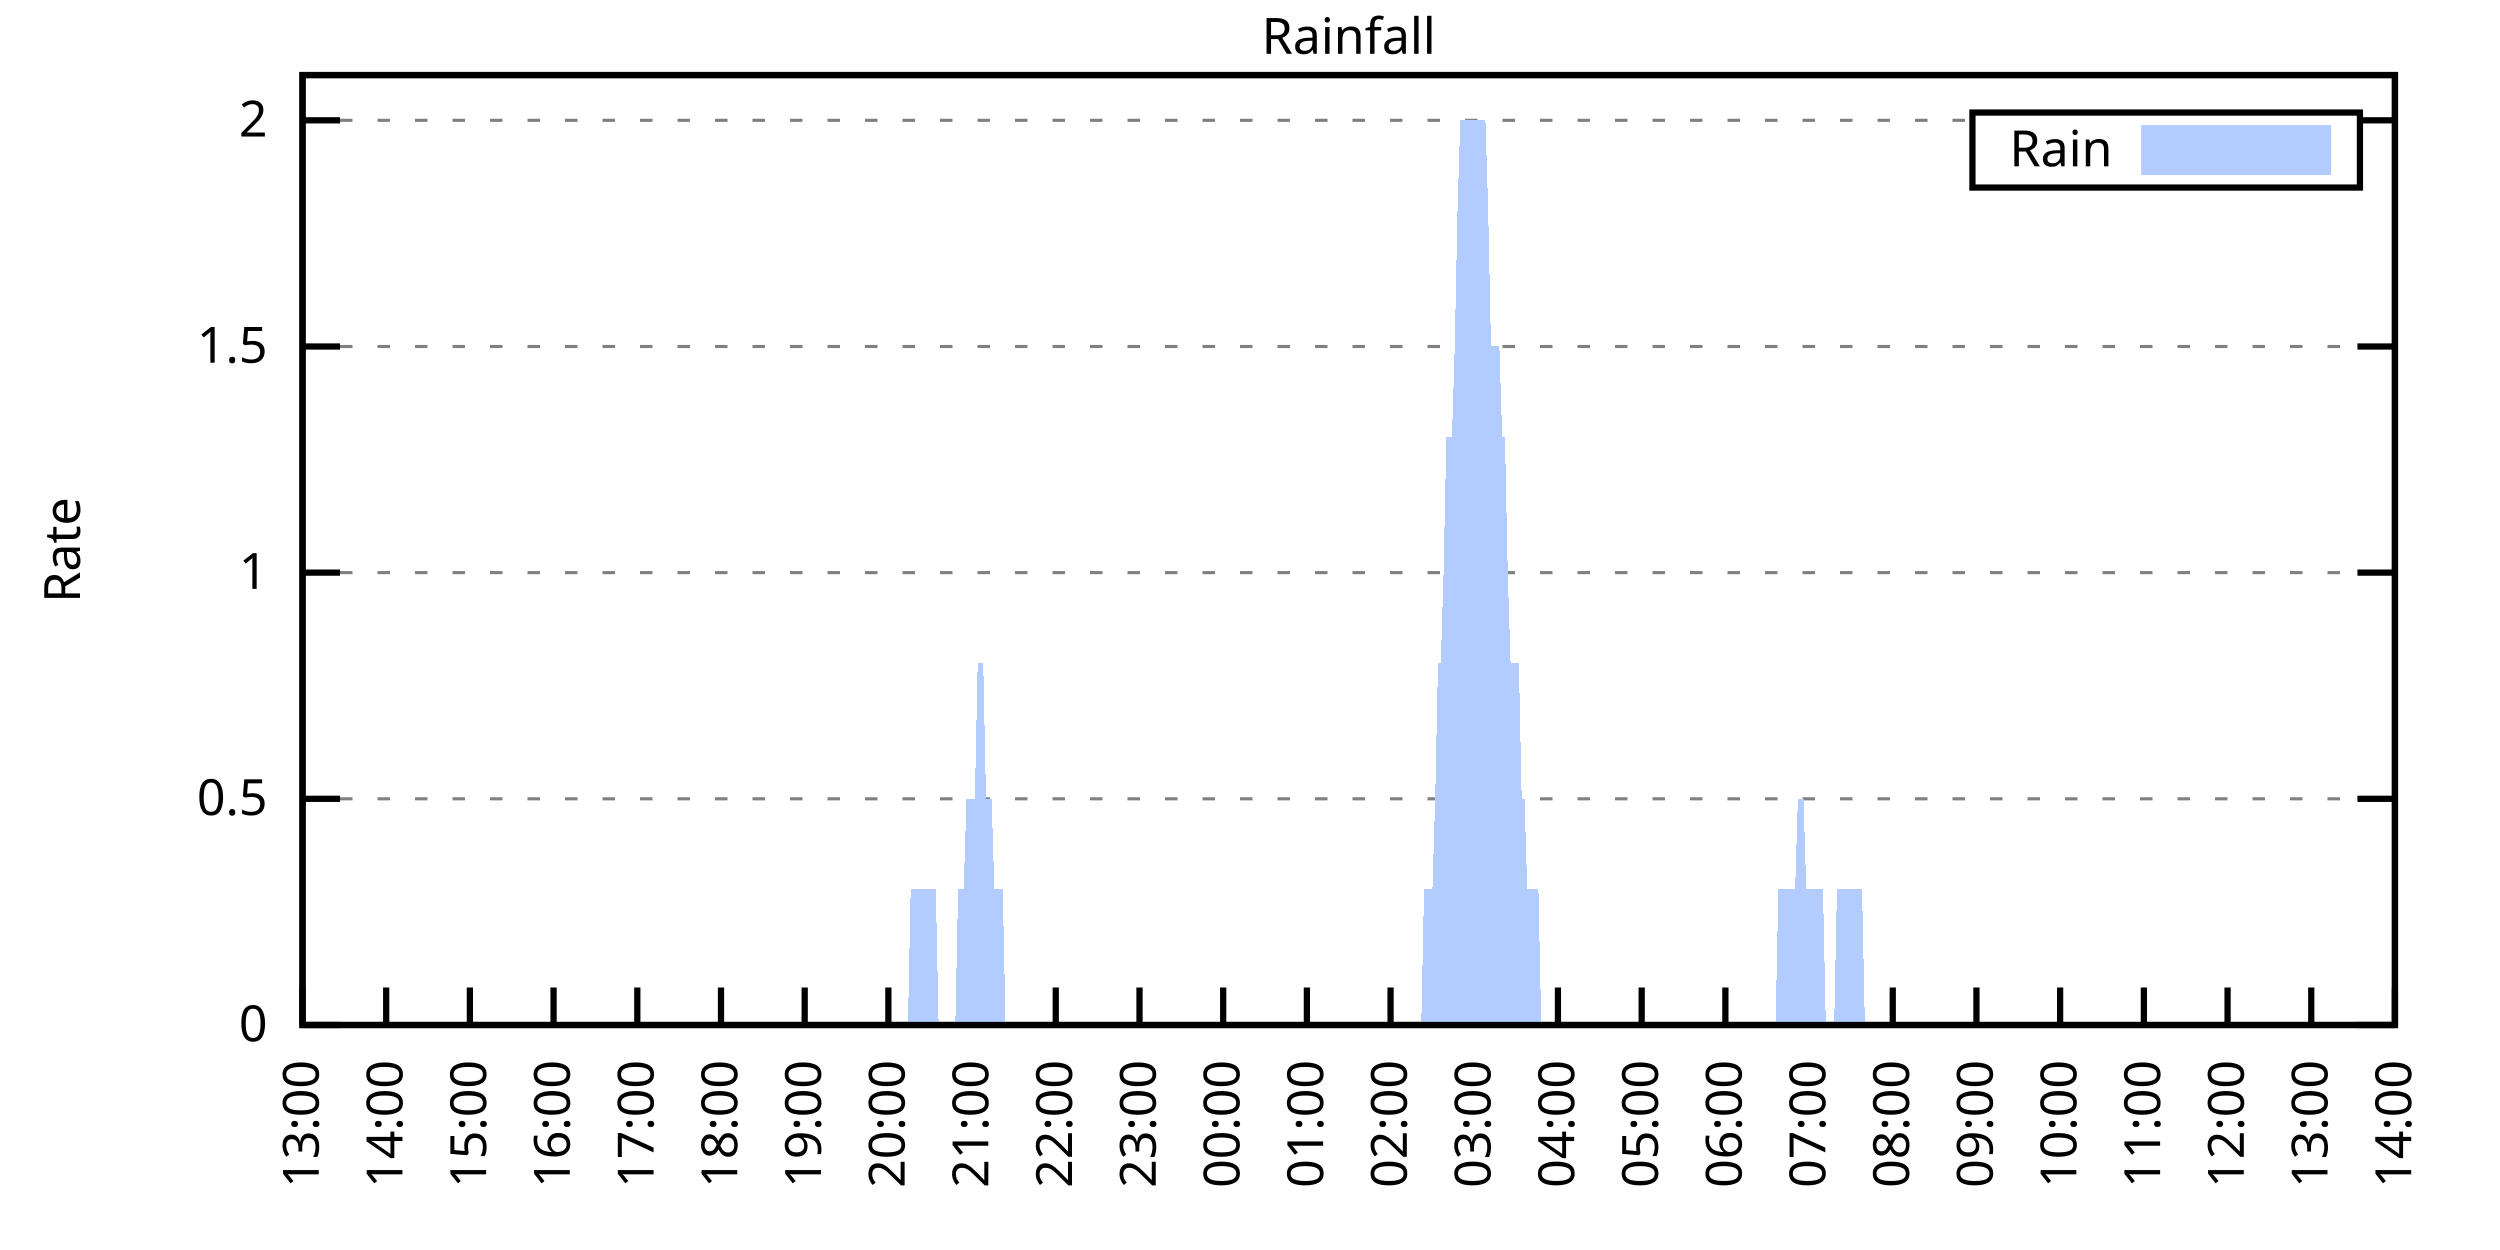
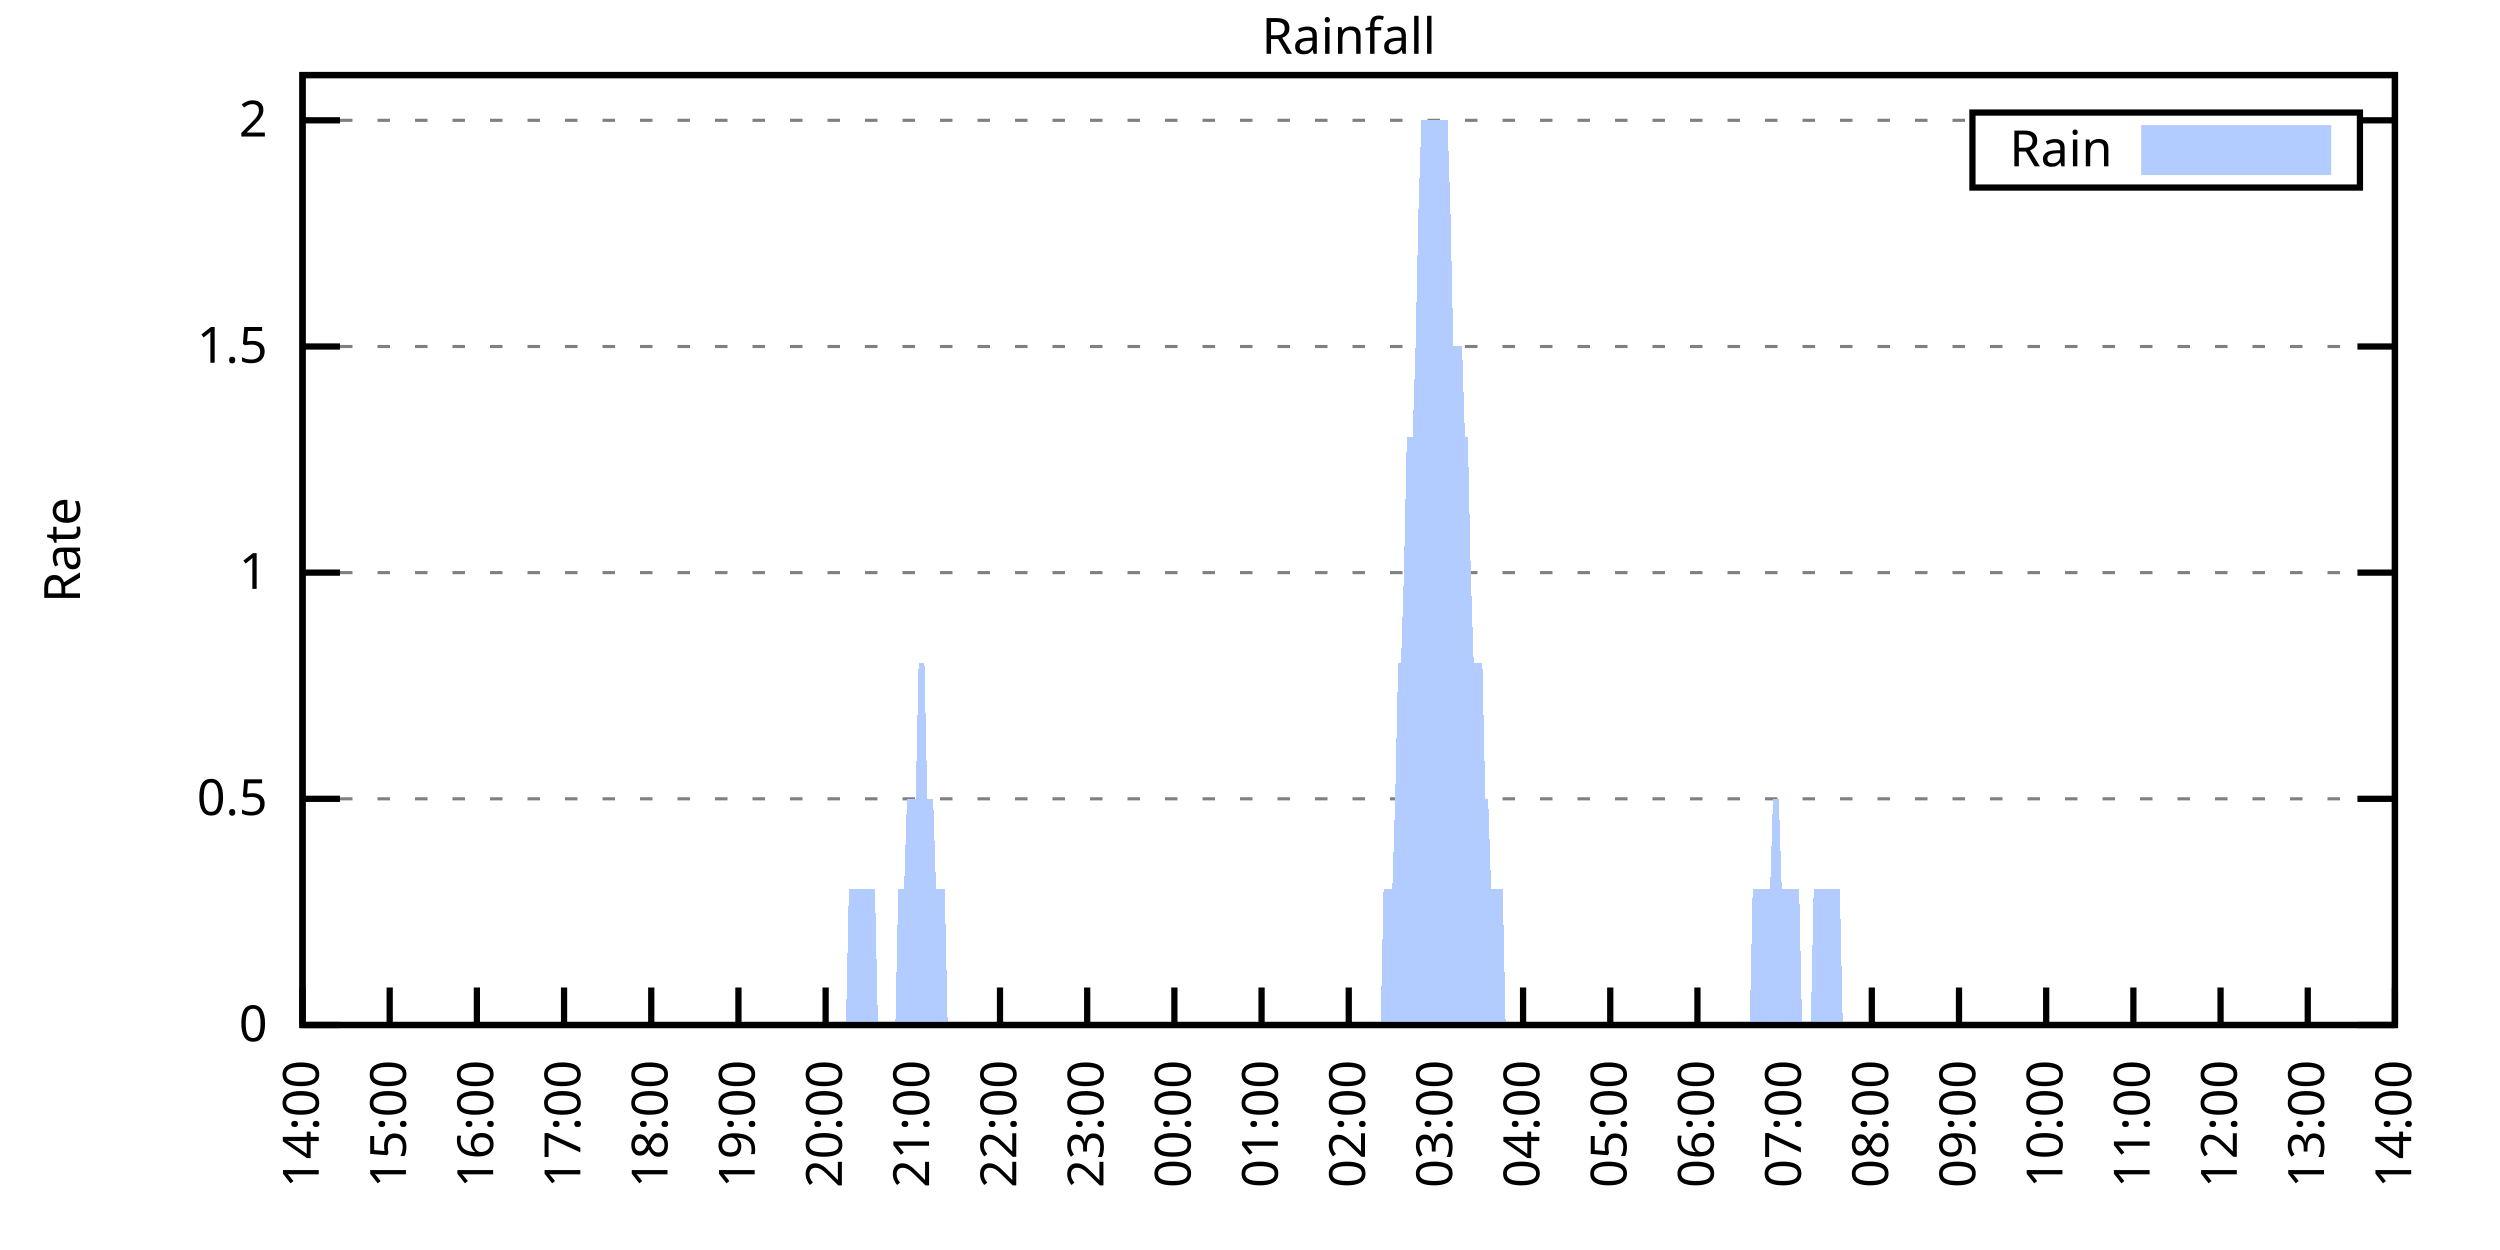
<svg xmlns="http://www.w3.org/2000/svg" xmlns:xlink="http://www.w3.org/1999/xlink" width="400" height="200" viewBox="0 0 400 200">
  <g id="gnuplot_canvas">
    <rect x="0" y="0" width="400" height="200" fill="none" />
    <defs>
      <circle id="gpDot" r="0.5" stroke-width="0.5" stroke="currentColor" />
      <path id="gpPt0" stroke-width="0.333" stroke="currentColor" d="M-1,0 h2 M0,-1 v2" />
      <path id="gpPt1" stroke-width="0.333" stroke="currentColor" d="M-1,-1 L1,1 M1,-1 L-1,1" />
      <path id="gpPt2" stroke-width="0.333" stroke="currentColor" d="M-1,0 L1,0 M0,-1 L0,1 M-1,-1 L1,1 M-1,1 L1,-1" />
      <rect id="gpPt3" stroke-width="0.333" stroke="currentColor" x="-1" y="-1" width="2" height="2" />
      <rect id="gpPt4" stroke-width="0.333" stroke="currentColor" fill="currentColor" x="-1" y="-1" width="2" height="2" />
      <circle id="gpPt5" stroke-width="0.333" stroke="currentColor" cx="0" cy="0" r="1" />
      <use xlink:href="#gpPt5" id="gpPt6" fill="currentColor" stroke="none" />
      <path id="gpPt7" stroke-width="0.333" stroke="currentColor" d="M0,-1.33 L-1.33,0.67 L1.33,0.67 z" />
      <use xlink:href="#gpPt7" id="gpPt8" fill="currentColor" stroke="none" />
      <use xlink:href="#gpPt7" id="gpPt9" stroke="currentColor" transform="rotate(180)" />
      <use xlink:href="#gpPt9" id="gpPt10" fill="currentColor" stroke="none" />
      <use xlink:href="#gpPt3" id="gpPt11" stroke="currentColor" transform="rotate(45)" />
      <use xlink:href="#gpPt11" id="gpPt12" fill="currentColor" stroke="none" />
      <path id="gpPt13" stroke-width="0.333" stroke="currentColor" d="M0,1.330 L1.265,0.411 L0.782,-1.067 L-0.782,-1.076 L-1.265,0.411 z" />
      <use xlink:href="#gpPt13" id="gpPt14" fill="currentColor" stroke="none" />
      <filter id="textbox" filterUnits="objectBoundingBox" x="0" y="0" height="1" width="1">
        <feFlood flood-color="white" flood-opacity="1" result="bgnd" />
        <feComposite in="SourceGraphic" in2="bgnd" operator="atop" />
      </filter>
      <filter id="greybox" filterUnits="objectBoundingBox" x="0" y="0" height="1" width="1">
        <feFlood flood-color="lightgrey" flood-opacity="1" result="grey" />
        <feComposite in="SourceGraphic" in2="grey" operator="atop" />
      </filter>
    </defs>
    <g fill="none" color="white" stroke="currentColor" stroke-width="1.00" stroke-linecap="butt" stroke-linejoin="miter">
</g>
    <g fill="none" color="black" stroke="currentColor" stroke-width="1.00" stroke-linecap="butt" stroke-linejoin="miter">
      <g stroke="none" shape-rendering="crispEdges">
        <polygon fill="rgb(255, 255, 255)" points="48.40,164.00 383.18,164.00 383.18,12.02 48.40,12.02 " />
      </g>
    </g>
    <g fill="none" color="black" stroke="currentColor" stroke-width="1.00" stroke-linecap="butt" stroke-linejoin="miter">
</g>
    <g fill="none" color="black" stroke="black" stroke-width="0.50" stroke-linecap="butt" stroke-linejoin="miter">
</g>
    <g fill="none" color="gray" stroke="currentColor" stroke-width="0.50" stroke-linecap="butt" stroke-linejoin="miter">
      <path stroke="gray" stroke-dasharray="2,4" class="gridline" d="M48.40,164.00 L383.19,164.00  " />
    </g>
    <g fill="none" color="gray" stroke="gray" stroke-width="1.00" stroke-linecap="butt" stroke-linejoin="miter">
</g>
    <g fill="none" color="black" stroke="currentColor" stroke-width="1.00" stroke-linecap="butt" stroke-linejoin="miter">
      <path stroke="black" d="M48.40,164.00 L54.40,164.00 M383.19,164.00 L377.19,164.00  " />
      <g transform="translate(42.80,166.60)" stroke="none" fill="black" font-family="Sans" font-size="8.00" text-anchor="end">
        <text>
          <tspan font-family="Sans"> 0</tspan>
        </text>
      </g>
    </g>
    <g fill="none" color="black" stroke="currentColor" stroke-width="1.00" stroke-linecap="butt" stroke-linejoin="miter">
</g>
    <g fill="none" color="black" stroke="black" stroke-width="0.50" stroke-linecap="butt" stroke-linejoin="miter">
</g>
    <g fill="none" color="gray" stroke="currentColor" stroke-width="0.50" stroke-linecap="butt" stroke-linejoin="miter">
      <path stroke="gray" stroke-dasharray="2,4" class="gridline" d="M48.40,127.81 L383.19,127.81  " />
    </g>
    <g fill="none" color="gray" stroke="gray" stroke-width="1.00" stroke-linecap="butt" stroke-linejoin="miter">
</g>
    <g fill="none" color="black" stroke="currentColor" stroke-width="1.00" stroke-linecap="butt" stroke-linejoin="miter">
      <path stroke="black" d="M48.40,127.81 L54.40,127.81 M383.19,127.81 L377.19,127.81  " />
      <g transform="translate(42.80,130.41)" stroke="none" fill="black" font-family="Sans" font-size="8.00" text-anchor="end">
        <text>
          <tspan font-family="Sans"> 0.5</tspan>
        </text>
      </g>
    </g>
    <g fill="none" color="black" stroke="currentColor" stroke-width="1.00" stroke-linecap="butt" stroke-linejoin="miter">
</g>
    <g fill="none" color="black" stroke="black" stroke-width="0.50" stroke-linecap="butt" stroke-linejoin="miter">
</g>
    <g fill="none" color="gray" stroke="currentColor" stroke-width="0.50" stroke-linecap="butt" stroke-linejoin="miter">
      <path stroke="gray" stroke-dasharray="2,4" class="gridline" d="M48.40,91.62 L383.19,91.62  " />
    </g>
    <g fill="none" color="gray" stroke="gray" stroke-width="1.00" stroke-linecap="butt" stroke-linejoin="miter">
</g>
    <g fill="none" color="black" stroke="currentColor" stroke-width="1.00" stroke-linecap="butt" stroke-linejoin="miter">
      <path stroke="black" d="M48.40,91.62 L54.40,91.62 M383.19,91.62 L377.19,91.62  " />
      <g transform="translate(42.80,94.22)" stroke="none" fill="black" font-family="Sans" font-size="8.00" text-anchor="end">
        <text>
          <tspan font-family="Sans"> 1</tspan>
        </text>
      </g>
    </g>
    <g fill="none" color="black" stroke="currentColor" stroke-width="1.00" stroke-linecap="butt" stroke-linejoin="miter">
</g>
    <g fill="none" color="black" stroke="black" stroke-width="0.50" stroke-linecap="butt" stroke-linejoin="miter">
</g>
    <g fill="none" color="gray" stroke="currentColor" stroke-width="0.50" stroke-linecap="butt" stroke-linejoin="miter">
      <path stroke="gray" stroke-dasharray="2,4" class="gridline" d="M48.40,55.44 L383.19,55.44  " />
    </g>
    <g fill="none" color="gray" stroke="gray" stroke-width="1.00" stroke-linecap="butt" stroke-linejoin="miter">
</g>
    <g fill="none" color="black" stroke="currentColor" stroke-width="1.00" stroke-linecap="butt" stroke-linejoin="miter">
      <path stroke="black" d="M48.40,55.44 L54.40,55.44 M383.19,55.44 L377.19,55.44  " />
      <g transform="translate(42.80,58.04)" stroke="none" fill="black" font-family="Sans" font-size="8.00" text-anchor="end">
        <text>
          <tspan font-family="Sans"> 1.5</tspan>
        </text>
      </g>
    </g>
    <g fill="none" color="black" stroke="currentColor" stroke-width="1.00" stroke-linecap="butt" stroke-linejoin="miter">
</g>
    <g fill="none" color="black" stroke="black" stroke-width="0.50" stroke-linecap="butt" stroke-linejoin="miter">
</g>
    <g fill="none" color="gray" stroke="currentColor" stroke-width="0.50" stroke-linecap="butt" stroke-linejoin="miter">
      <path stroke="gray" stroke-dasharray="2,4" class="gridline" d="M48.40,19.25 L315.59,19.25 M377.59,19.25 L383.19,19.25  " />
    </g>
    <g fill="none" color="gray" stroke="gray" stroke-width="1.00" stroke-linecap="butt" stroke-linejoin="miter">
</g>
    <g fill="none" color="black" stroke="currentColor" stroke-width="1.00" stroke-linecap="butt" stroke-linejoin="miter">
      <path stroke="black" d="M48.40,19.25 L54.40,19.25 M383.19,19.25 L377.19,19.25  " />
      <g transform="translate(42.80,21.85)" stroke="none" fill="black" font-family="Sans" font-size="8.00" text-anchor="end">
        <text>
          <tspan font-family="Sans"> 2</tspan>
        </text>
      </g>
    </g>
    <g fill="none" color="black" stroke="currentColor" stroke-width="1.00" stroke-linecap="butt" stroke-linejoin="miter">
      <path stroke="black" d="M48.40,164.00 L48.40,158.00  " />
      <g transform="translate(51.00,169.60) rotate(270.00)" stroke="none" fill="black" font-family="Sans" font-size="8.00" text-anchor="end">
        <text>
-           <tspan font-family="Sans">13:00</tspan>
-         </text>
-       </g>
-     </g>
-     <g fill="none" color="black" stroke="currentColor" stroke-width="1.00" stroke-linecap="butt" stroke-linejoin="miter">
-       <path stroke="black" d="M61.79,164.00 L61.79,158.00  " />
-       <g transform="translate(64.39,169.60) rotate(270.00)" stroke="none" fill="black" font-family="Sans" font-size="8.00" text-anchor="end">
-         <text>
          <tspan font-family="Sans">14:00</tspan>
        </text>
      </g>
    </g>
    <g fill="none" color="black" stroke="currentColor" stroke-width="1.00" stroke-linecap="butt" stroke-linejoin="miter">
-       <path stroke="black" d="M75.18,164.00 L75.18,158.00  " />
-       <g transform="translate(77.78,169.60) rotate(270.00)" stroke="none" fill="black" font-family="Sans" font-size="8.00" text-anchor="end">
+       <path stroke="black" d="M62.35,164.00 L62.35,158.00  " />
+       <g transform="translate(64.95,169.60) rotate(270.00)" stroke="none" fill="black" font-family="Sans" font-size="8.00" text-anchor="end">
        <text>
          <tspan font-family="Sans">15:00</tspan>
        </text>
      </g>
    </g>
    <g fill="none" color="black" stroke="currentColor" stroke-width="1.00" stroke-linecap="butt" stroke-linejoin="miter">
-       <path stroke="black" d="M88.57,164.00 L88.57,158.00  " />
-       <g transform="translate(91.17,169.60) rotate(270.00)" stroke="none" fill="black" font-family="Sans" font-size="8.00" text-anchor="end">
+       <path stroke="black" d="M76.30,164.00 L76.30,158.00  " />
+       <g transform="translate(78.90,169.60) rotate(270.00)" stroke="none" fill="black" font-family="Sans" font-size="8.00" text-anchor="end">
        <text>
          <tspan font-family="Sans">16:00</tspan>
        </text>
      </g>
    </g>
    <g fill="none" color="black" stroke="currentColor" stroke-width="1.00" stroke-linecap="butt" stroke-linejoin="miter">
-       <path stroke="black" d="M101.97,164.00 L101.97,158.00  " />
-       <g transform="translate(104.57,169.60) rotate(270.00)" stroke="none" fill="black" font-family="Sans" font-size="8.00" text-anchor="end">
+       <path stroke="black" d="M90.25,164.00 L90.25,158.00  " />
+       <g transform="translate(92.85,169.60) rotate(270.00)" stroke="none" fill="black" font-family="Sans" font-size="8.00" text-anchor="end">
        <text>
          <tspan font-family="Sans">17:00</tspan>
        </text>
      </g>
    </g>
    <g fill="none" color="black" stroke="currentColor" stroke-width="1.00" stroke-linecap="butt" stroke-linejoin="miter">
-       <path stroke="black" d="M115.36,164.00 L115.36,158.00  " />
-       <g transform="translate(117.96,169.60) rotate(270.00)" stroke="none" fill="black" font-family="Sans" font-size="8.00" text-anchor="end">
+       <path stroke="black" d="M104.20,164.00 L104.20,158.00  " />
+       <g transform="translate(106.80,169.60) rotate(270.00)" stroke="none" fill="black" font-family="Sans" font-size="8.00" text-anchor="end">
        <text>
          <tspan font-family="Sans">18:00</tspan>
        </text>
      </g>
    </g>
    <g fill="none" color="black" stroke="currentColor" stroke-width="1.00" stroke-linecap="butt" stroke-linejoin="miter">
-       <path stroke="black" d="M128.75,164.00 L128.75,158.00  " />
-       <g transform="translate(131.35,169.60) rotate(270.00)" stroke="none" fill="black" font-family="Sans" font-size="8.00" text-anchor="end">
+       <path stroke="black" d="M118.15,164.00 L118.15,158.00  " />
+       <g transform="translate(120.75,169.60) rotate(270.00)" stroke="none" fill="black" font-family="Sans" font-size="8.00" text-anchor="end">
        <text>
          <tspan font-family="Sans">19:00</tspan>
        </text>
      </g>
    </g>
    <g fill="none" color="black" stroke="currentColor" stroke-width="1.00" stroke-linecap="butt" stroke-linejoin="miter">
-       <path stroke="black" d="M142.14,164.00 L142.14,158.00  " />
-       <g transform="translate(144.74,169.60) rotate(270.00)" stroke="none" fill="black" font-family="Sans" font-size="8.00" text-anchor="end">
+       <path stroke="black" d="M132.10,164.00 L132.10,158.00  " />
+       <g transform="translate(134.70,169.60) rotate(270.00)" stroke="none" fill="black" font-family="Sans" font-size="8.00" text-anchor="end">
        <text>
          <tspan font-family="Sans">20:00</tspan>
        </text>
      </g>
    </g>
    <g fill="none" color="black" stroke="currentColor" stroke-width="1.00" stroke-linecap="butt" stroke-linejoin="miter">
-       <path stroke="black" d="M155.53,164.00 L155.53,158.00  " />
-       <g transform="translate(158.13,169.60) rotate(270.00)" stroke="none" fill="black" font-family="Sans" font-size="8.00" text-anchor="end">
+       <path stroke="black" d="M146.05,164.00 L146.05,158.00  " />
+       <g transform="translate(148.65,169.60) rotate(270.00)" stroke="none" fill="black" font-family="Sans" font-size="8.00" text-anchor="end">
        <text>
          <tspan font-family="Sans">21:00</tspan>
        </text>
      </g>
    </g>
    <g fill="none" color="black" stroke="currentColor" stroke-width="1.00" stroke-linecap="butt" stroke-linejoin="miter">
-       <path stroke="black" d="M168.92,164.00 L168.92,158.00  " />
-       <g transform="translate(171.52,169.60) rotate(270.00)" stroke="none" fill="black" font-family="Sans" font-size="8.00" text-anchor="end">
+       <path stroke="black" d="M160.00,164.00 L160.00,158.00  " />
+       <g transform="translate(162.60,169.60) rotate(270.00)" stroke="none" fill="black" font-family="Sans" font-size="8.00" text-anchor="end">
        <text>
          <tspan font-family="Sans">22:00</tspan>
        </text>
      </g>
    </g>
    <g fill="none" color="black" stroke="currentColor" stroke-width="1.00" stroke-linecap="butt" stroke-linejoin="miter">
-       <path stroke="black" d="M182.32,164.00 L182.32,158.00  " />
-       <g transform="translate(184.92,169.60) rotate(270.00)" stroke="none" fill="black" font-family="Sans" font-size="8.00" text-anchor="end">
+       <path stroke="black" d="M173.95,164.00 L173.95,158.00  " />
+       <g transform="translate(176.55,169.60) rotate(270.00)" stroke="none" fill="black" font-family="Sans" font-size="8.00" text-anchor="end">
        <text>
          <tspan font-family="Sans">23:00</tspan>
        </text>
      </g>
    </g>
    <g fill="none" color="black" stroke="currentColor" stroke-width="1.00" stroke-linecap="butt" stroke-linejoin="miter">
-       <path stroke="black" d="M195.71,164.00 L195.71,158.00  " />
-       <g transform="translate(198.31,169.60) rotate(270.00)" stroke="none" fill="black" font-family="Sans" font-size="8.00" text-anchor="end">
+       <path stroke="black" d="M187.90,164.00 L187.90,158.00  " />
+       <g transform="translate(190.50,169.60) rotate(270.00)" stroke="none" fill="black" font-family="Sans" font-size="8.00" text-anchor="end">
        <text>
          <tspan font-family="Sans">00:00</tspan>
        </text>
      </g>
    </g>
    <g fill="none" color="black" stroke="currentColor" stroke-width="1.00" stroke-linecap="butt" stroke-linejoin="miter">
-       <path stroke="black" d="M209.10,164.00 L209.10,158.00  " />
-       <g transform="translate(211.70,169.60) rotate(270.00)" stroke="none" fill="black" font-family="Sans" font-size="8.00" text-anchor="end">
+       <path stroke="black" d="M201.85,164.00 L201.85,158.00  " />
+       <g transform="translate(204.45,169.60) rotate(270.00)" stroke="none" fill="black" font-family="Sans" font-size="8.00" text-anchor="end">
        <text>
          <tspan font-family="Sans">01:00</tspan>
        </text>
      </g>
    </g>
    <g fill="none" color="black" stroke="currentColor" stroke-width="1.00" stroke-linecap="butt" stroke-linejoin="miter">
-       <path stroke="black" d="M222.49,164.00 L222.49,158.00  " />
-       <g transform="translate(225.09,169.60) rotate(270.00)" stroke="none" fill="black" font-family="Sans" font-size="8.00" text-anchor="end">
+       <path stroke="black" d="M215.80,164.00 L215.80,158.00  " />
+       <g transform="translate(218.40,169.60) rotate(270.00)" stroke="none" fill="black" font-family="Sans" font-size="8.00" text-anchor="end">
        <text>
          <tspan font-family="Sans">02:00</tspan>
        </text>
      </g>
    </g>
    <g fill="none" color="black" stroke="currentColor" stroke-width="1.00" stroke-linecap="butt" stroke-linejoin="miter">
-       <path stroke="black" d="M235.88,164.00 L235.88,158.00  " />
-       <g transform="translate(238.48,169.60) rotate(270.00)" stroke="none" fill="black" font-family="Sans" font-size="8.00" text-anchor="end">
+       <path stroke="black" d="M229.74,164.00 L229.74,158.00  " />
+       <g transform="translate(232.34,169.60) rotate(270.00)" stroke="none" fill="black" font-family="Sans" font-size="8.00" text-anchor="end">
        <text>
          <tspan font-family="Sans">03:00</tspan>
        </text>
      </g>
    </g>
    <g fill="none" color="black" stroke="currentColor" stroke-width="1.00" stroke-linecap="butt" stroke-linejoin="miter">
-       <path stroke="black" d="M249.27,164.00 L249.27,158.00  " />
-       <g transform="translate(251.87,169.60) rotate(270.00)" stroke="none" fill="black" font-family="Sans" font-size="8.00" text-anchor="end">
+       <path stroke="black" d="M243.69,164.00 L243.69,158.00  " />
+       <g transform="translate(246.29,169.60) rotate(270.00)" stroke="none" fill="black" font-family="Sans" font-size="8.00" text-anchor="end">
        <text>
          <tspan font-family="Sans">04:00</tspan>
        </text>
      </g>
    </g>
    <g fill="none" color="black" stroke="currentColor" stroke-width="1.00" stroke-linecap="butt" stroke-linejoin="miter">
-       <path stroke="black" d="M262.67,164.00 L262.67,158.00  " />
-       <g transform="translate(265.27,169.60) rotate(270.00)" stroke="none" fill="black" font-family="Sans" font-size="8.00" text-anchor="end">
+       <path stroke="black" d="M257.64,164.00 L257.64,158.00  " />
+       <g transform="translate(260.24,169.60) rotate(270.00)" stroke="none" fill="black" font-family="Sans" font-size="8.00" text-anchor="end">
        <text>
          <tspan font-family="Sans">05:00</tspan>
        </text>
      </g>
    </g>
    <g fill="none" color="black" stroke="currentColor" stroke-width="1.00" stroke-linecap="butt" stroke-linejoin="miter">
-       <path stroke="black" d="M276.06,164.00 L276.06,158.00  " />
-       <g transform="translate(278.66,169.60) rotate(270.00)" stroke="none" fill="black" font-family="Sans" font-size="8.00" text-anchor="end">
+       <path stroke="black" d="M271.59,164.00 L271.59,158.00  " />
+       <g transform="translate(274.19,169.60) rotate(270.00)" stroke="none" fill="black" font-family="Sans" font-size="8.00" text-anchor="end">
        <text>
          <tspan font-family="Sans">06:00</tspan>
        </text>
      </g>
    </g>
    <g fill="none" color="black" stroke="currentColor" stroke-width="1.00" stroke-linecap="butt" stroke-linejoin="miter">
-       <path stroke="black" d="M289.45,164.00 L289.45,158.00  " />
-       <g transform="translate(292.05,169.60) rotate(270.00)" stroke="none" fill="black" font-family="Sans" font-size="8.00" text-anchor="end">
+       <path stroke="black" d="M285.54,164.00 L285.54,158.00  " />
+       <g transform="translate(288.14,169.60) rotate(270.00)" stroke="none" fill="black" font-family="Sans" font-size="8.00" text-anchor="end">
        <text>
          <tspan font-family="Sans">07:00</tspan>
        </text>
      </g>
    </g>
    <g fill="none" color="black" stroke="currentColor" stroke-width="1.00" stroke-linecap="butt" stroke-linejoin="miter">
-       <path stroke="black" d="M302.84,164.00 L302.84,158.00  " />
-       <g transform="translate(305.44,169.60) rotate(270.00)" stroke="none" fill="black" font-family="Sans" font-size="8.00" text-anchor="end">
+       <path stroke="black" d="M299.49,164.00 L299.49,158.00  " />
+       <g transform="translate(302.09,169.60) rotate(270.00)" stroke="none" fill="black" font-family="Sans" font-size="8.00" text-anchor="end">
        <text>
          <tspan font-family="Sans">08:00</tspan>
        </text>
      </g>
    </g>
    <g fill="none" color="black" stroke="currentColor" stroke-width="1.00" stroke-linecap="butt" stroke-linejoin="miter">
-       <path stroke="black" d="M316.23,164.00 L316.23,158.00  " />
-       <g transform="translate(318.83,169.60) rotate(270.00)" stroke="none" fill="black" font-family="Sans" font-size="8.00" text-anchor="end">
+       <path stroke="black" d="M313.44,164.00 L313.44,158.00  " />
+       <g transform="translate(316.04,169.60) rotate(270.00)" stroke="none" fill="black" font-family="Sans" font-size="8.00" text-anchor="end">
        <text>
          <tspan font-family="Sans">09:00</tspan>
        </text>
      </g>
    </g>
    <g fill="none" color="black" stroke="currentColor" stroke-width="1.00" stroke-linecap="butt" stroke-linejoin="miter">
-       <path stroke="black" d="M329.62,164.00 L329.62,158.00  " />
-       <g transform="translate(332.22,169.60) rotate(270.00)" stroke="none" fill="black" font-family="Sans" font-size="8.00" text-anchor="end">
+       <path stroke="black" d="M327.39,164.00 L327.39,158.00  " />
+       <g transform="translate(329.99,169.60) rotate(270.00)" stroke="none" fill="black" font-family="Sans" font-size="8.00" text-anchor="end">
        <text>
          <tspan font-family="Sans">10:00</tspan>
        </text>
      </g>
    </g>
    <g fill="none" color="black" stroke="currentColor" stroke-width="1.00" stroke-linecap="butt" stroke-linejoin="miter">
-       <path stroke="black" d="M343.02,164.00 L343.02,158.00  " />
-       <g transform="translate(345.62,169.60) rotate(270.00)" stroke="none" fill="black" font-family="Sans" font-size="8.00" text-anchor="end">
+       <path stroke="black" d="M341.34,164.00 L341.34,158.00  " />
+       <g transform="translate(343.94,169.60) rotate(270.00)" stroke="none" fill="black" font-family="Sans" font-size="8.00" text-anchor="end">
        <text>
          <tspan font-family="Sans">11:00</tspan>
        </text>
      </g>
    </g>
    <g fill="none" color="black" stroke="currentColor" stroke-width="1.00" stroke-linecap="butt" stroke-linejoin="miter">
-       <path stroke="black" d="M356.41,164.00 L356.41,158.00  " />
-       <g transform="translate(359.01,169.60) rotate(270.00)" stroke="none" fill="black" font-family="Sans" font-size="8.00" text-anchor="end">
+       <path stroke="black" d="M355.29,164.00 L355.29,158.00  " />
+       <g transform="translate(357.89,169.60) rotate(270.00)" stroke="none" fill="black" font-family="Sans" font-size="8.00" text-anchor="end">
        <text>
          <tspan font-family="Sans">12:00</tspan>
        </text>
      </g>
    </g>
    <g fill="none" color="black" stroke="currentColor" stroke-width="1.00" stroke-linecap="butt" stroke-linejoin="miter">
-       <path stroke="black" d="M369.80,164.00 L369.80,158.00  " />
-       <g transform="translate(372.40,169.60) rotate(270.00)" stroke="none" fill="black" font-family="Sans" font-size="8.00" text-anchor="end">
+       <path stroke="black" d="M369.24,164.00 L369.24,158.00  " />
+       <g transform="translate(371.84,169.60) rotate(270.00)" stroke="none" fill="black" font-family="Sans" font-size="8.00" text-anchor="end">
        <text>
          <tspan font-family="Sans">13:00</tspan>
        </text>
      </g>
    </g>
    <g fill="none" color="black" stroke="currentColor" stroke-width="1.00" stroke-linecap="butt" stroke-linejoin="miter">
      <path stroke="black" d="M383.19,164.00 L383.19,158.00  " />
      <g transform="translate(385.79,169.60) rotate(270.00)" stroke="none" fill="black" font-family="Sans" font-size="8.00" text-anchor="end">
        <text>
          <tspan font-family="Sans">14:00</tspan>
        </text>
      </g>
    </g>
    <g fill="none" color="black" stroke="currentColor" stroke-width="1.00" stroke-linecap="butt" stroke-linejoin="miter">
</g>
    <g fill="none" color="black" stroke="currentColor" stroke-width="1.00" stroke-linecap="butt" stroke-linejoin="miter">
      <path stroke="black" d="M48.40,12.01 L48.40,164.00 L383.19,164.00 L383.19,12.01 L48.40,12.01 Z  " />
    </g>
    <g fill="none" color="black" stroke="currentColor" stroke-width="1.00" stroke-linecap="butt" stroke-linejoin="miter">
</g>
    <g fill="none" color="black" stroke="currentColor" stroke-width="1.00" stroke-linecap="butt" stroke-linejoin="miter">
      <path stroke="black" d="M315.59,30.01 L315.59,18.01 L377.59,18.01 L377.59,30.01 L315.59,30.01 Z  " />
    </g>
    <g id="Rainfall_plot_1">
      <g fill="none" color="white" stroke="black" stroke-width="2.00" stroke-linecap="butt" stroke-linejoin="miter">
</g>
      <g fill="none" color="black" stroke="currentColor" stroke-width="2.00" stroke-linecap="butt" stroke-linejoin="miter">
        <g transform="translate(337.99,26.61)" stroke="none" fill="black" font-family="Sans" font-size="8.00" text-anchor="end">
          <text>
            <tspan font-family="Sans">Rain</tspan>
          </text>
        </g>
      </g>
      <g fill="none" color="black" stroke="currentColor" stroke-width="2.00" stroke-linecap="butt" stroke-linejoin="miter">
        <g stroke="none" shape-rendering="crispEdges">
          <polygon fill="rgb(178, 204, 255)" points="343.59,27.01 371.99,27.01 371.99,21.01 343.59,21.01 " />
        </g>
        <path stroke="rgb(178, 204, 255)" d="M343.59,27.01 L371.99,27.01 L371.99,21.01 L343.59,21.01 L343.59,27.01 Z  " />
      </g>
      <g fill="none" color="black" stroke="currentColor" stroke-width="2.00" stroke-linecap="butt" stroke-linejoin="miter">
        <g stroke="none" shape-rendering="crispEdges">
-           <polygon fill="rgb(178, 204, 255)" points="58.67,164.00 59.11,164.00 59.56,164.00 60.01,164.00 60.45,164.00 60.90,164.00 61.35,164.00 61.79,164.00 62.24,164.00 62.68,164.00 63.13,164.00 63.58,164.00 64.02,164.00 64.47,164.00 64.92,164.00 65.36,164.00 65.81,164.00 66.26,164.00 66.70,164.00 67.15,164.00 67.59,164.00 68.04,164.00 68.49,164.00 68.93,164.00 69.38,164.00 69.83,164.00 70.27,164.00 70.72,164.00 71.17,164.00 71.61,164.00 72.06,164.00 72.50,164.00 72.95,164.00 73.40,164.00 73.84,164.00 74.29,164.00 74.74,164.00 75.18,164.00 75.63,164.00 76.08,164.00 76.52,164.00 76.97,164.00 77.42,164.00 77.86,164.00 78.31,164.00 78.75,164.00 79.20,164.00 79.65,164.00 80.09,164.00 80.54,164.00 80.99,164.00 81.43,164.00 81.88,164.00 82.33,164.00 82.77,164.00 83.22,164.00 83.66,164.00 84.11,164.00 84.56,164.00 85.00,164.00 85.45,164.00 85.90,164.00 86.34,164.00 86.79,164.00 87.24,164.00 87.68,164.00 88.13,164.00 88.57,164.00 89.02,164.00 89.47,164.00 89.91,164.00 90.36,164.00 90.81,164.00 91.25,164.00 91.70,164.00 92.15,164.00 92.59,164.00 93.04,164.00 93.49,164.00 93.93,164.00 94.38,164.00 94.82,164.00 95.27,164.00 95.72,164.00 96.16,164.00 96.61,164.00 97.06,164.00 97.50,164.00 97.95,164.00 98.40,164.00 98.84,164.00 99.29,164.00 99.73,164.00 100.18,164.00 100.63,164.00 101.07,164.00 101.52,164.00 101.97,164.00 102.41,164.00 102.86,164.00 103.31,164.00 103.75,164.00 104.20,164.00 104.64,164.00 105.09,164.00 105.54,164.00 105.98,164.00 106.43,164.00 106.88,164.00 107.32,164.00 107.77,164.00 108.22,164.00 108.66,164.00 109.11,164.00 109.55,164.00 110.00,164.00 110.45,164.00 110.89,164.00 111.34,164.00 111.79,164.00 112.23,164.00 112.68,164.00 113.13,164.00 113.57,164.00 114.02,164.00 114.47,164.00 114.91,164.00 115.36,164.00 115.80,164.00 116.25,164.00 116.70,164.00 117.14,164.00 117.59,164.00 118.04,164.00 118.48,164.00 118.93,164.00 119.38,164.00 119.82,164.00 120.27,164.00 120.71,164.00 121.16,164.00 121.61,164.00 122.05,164.00 122.50,164.00 122.95,164.00 123.39,164.00 123.84,164.00 124.29,164.00 124.73,164.00 125.18,164.00 125.62,164.00 126.07,164.00 126.52,164.00 126.96,164.00 127.41,164.00 127.86,164.00 128.30,164.00 128.75,164.00 129.20,164.00 129.64,164.00 130.09,164.00 130.54,164.00 130.98,164.00 131.43,164.00 131.87,164.00 132.32,164.00 132.77,164.00 133.21,164.00 133.66,164.00 134.11,164.00 134.55,164.00 135.00,164.00 135.45,164.00 135.89,164.00 136.34,164.00 136.78,164.00 137.23,164.00 137.68,164.00 138.12,164.00 138.57,164.00 139.02,164.00 139.46,164.00 139.91,164.00 140.36,164.00 140.80,164.00 141.25,164.00 141.69,164.00 142.14,164.00 142.59,164.00 143.03,164.00 143.48,164.00 143.93,164.00 144.37,164.00 144.82,164.00 145.27,164.00 145.71,142.29 146.16,142.29 146.61,142.29 147.05,142.29 147.50,142.29 147.94,142.29 148.39,142.29 148.84,142.29 149.28,142.29 149.73,142.29 150.18,164.00 150.62,164.00 151.07,164.00 151.52,164.00 151.96,164.00 152.41,164.00 152.85,164.00 153.30,142.29 153.75,142.29 154.19,142.29 154.64,127.81 155.09,127.81 155.53,127.81 155.98,127.81 156.43,106.10 156.87,106.10 157.32,106.10 157.76,127.81 158.21,127.81 158.66,127.81 159.10,142.29 159.55,142.29 160.00,142.29 160.44,142.29 160.89,164.00 161.34,164.00 161.78,164.00 162.23,164.00 162.67,164.00 163.12,164.00 163.57,164.00 164.01,164.00 164.46,164.00 164.91,164.00 165.35,164.00 165.80,164.00 166.25,164.00 166.69,164.00 167.14,164.00 167.59,164.00 168.03,164.00 168.48,164.00 168.92,164.00 169.37,164.00 169.82,164.00 170.26,164.00 170.71,164.00 171.16,164.00 171.60,164.00 172.05,164.00 172.50,164.00 172.94,164.00 173.39,164.00 173.83,164.00 174.28,164.00 174.73,164.00 175.17,164.00 175.62,164.00 176.07,164.00 176.51,164.00 176.96,164.00 177.41,164.00 177.85,164.00 178.30,164.00 178.74,164.00 179.19,164.00 179.64,164.00 180.08,164.00 180.53,164.00 180.98,164.00 181.42,164.00 181.87,164.00 182.32,164.00 182.76,164.00 183.21,164.00 183.66,164.00 184.10,164.00 184.55,164.00 184.99,164.00 185.44,164.00 185.89,164.00 186.33,164.00 186.78,164.00 187.23,164.00 187.67,164.00 188.12,164.00 188.57,164.00 189.01,164.00 189.46,164.00 189.90,164.00 190.35,164.00 190.80,164.00 191.24,164.00 191.69,164.00 192.14,164.00 192.58,164.00 193.03,164.00 193.48,164.00 193.92,164.00 194.37,164.00 194.81,164.00 195.26,164.00 195.71,164.00 196.15,164.00 196.60,164.00 197.05,164.00 197.49,164.00 197.94,164.00 198.39,164.00 198.83,164.00 199.28,164.00 199.73,164.00 200.17,164.00 200.62,164.00 201.06,164.00 201.51,164.00 201.96,164.00 202.40,164.00 202.85,164.00 203.30,164.00 203.74,164.00 204.19,164.00 204.64,164.00 205.08,164.00 205.53,164.00 205.97,164.00 206.42,164.00 206.87,164.00 207.31,164.00 207.76,164.00 208.21,164.00 208.65,164.00 209.10,164.00 209.55,164.00 209.99,164.00 210.44,164.00 210.88,164.00 211.33,164.00 211.78,164.00 212.22,164.00 212.67,164.00 213.12,164.00 213.56,164.00 214.01,164.00 214.46,164.00 214.90,164.00 215.35,164.00 215.80,164.00 216.24,164.00 216.69,164.00 217.13,164.00 217.58,164.00 218.03,164.00 218.47,164.00 218.92,164.00 219.37,164.00 219.81,164.00 220.26,164.00 220.71,164.00 221.15,164.00 221.60,164.00 222.04,164.00 222.49,164.00 222.94,164.00 223.38,164.00 223.83,164.00 224.28,164.00 224.72,164.00 225.17,164.00 225.62,164.00 226.06,164.00 226.51,164.00 226.95,164.00 227.40,164.00 227.85,142.29 228.29,142.29 228.74,142.29 229.19,142.29 229.63,127.81 230.08,106.10 230.53,106.10 230.97,91.62 231.42,69.91 231.86,69.91 232.31,69.91 232.76,55.44 233.20,33.72 233.65,19.25 234.10,19.25 234.54,19.25 234.99,19.25 235.44,19.25 235.88,19.25 236.33,19.25 236.78,19.25 237.22,19.25 237.67,19.25 238.11,33.72 238.56,55.44 239.01,55.44 239.45,55.44 239.90,55.44 240.35,69.91 240.79,69.91 241.24,91.62 241.69,106.10 242.13,106.10 242.58,106.10 243.02,106.10 243.47,127.81 243.92,127.81 244.36,142.29 244.81,142.29 245.26,142.29 245.70,142.29 246.15,142.29 246.60,164.00 247.04,164.00 247.49,164.00 247.93,164.00 248.38,164.00 248.83,164.00 249.27,164.00 249.72,164.00 250.17,164.00 250.61,164.00 251.06,164.00 251.51,164.00 251.95,164.00 252.40,164.00 252.85,164.00 253.29,164.00 253.74,164.00 254.18,164.00 254.63,164.00 255.08,164.00 255.52,164.00 255.97,164.00 256.42,164.00 256.86,164.00 257.31,164.00 257.76,164.00 258.20,164.00 258.65,164.00 259.09,164.00 259.54,164.00 259.99,164.00 260.43,164.00 260.88,164.00 261.33,164.00 261.77,164.00 262.22,164.00 262.67,164.00 263.11,164.00 263.56,164.00 264.00,164.00 264.45,164.00 264.90,164.00 265.34,164.00 265.79,164.00 266.24,164.00 266.68,164.00 267.13,164.00 267.58,164.00 268.02,164.00 268.47,164.00 268.92,164.00 269.36,164.00 269.81,164.00 270.25,164.00 270.70,164.00 271.15,164.00 271.59,164.00 272.04,164.00 272.49,164.00 272.93,164.00 273.38,164.00 273.83,164.00 274.27,164.00 274.72,164.00 275.16,164.00 275.61,164.00 276.06,164.00 276.50,164.00 276.95,164.00 277.40,164.00 277.84,164.00 278.29,164.00 278.74,164.00 279.18,164.00 279.63,164.00 280.07,164.00 280.52,164.00 280.97,164.00 281.41,164.00 281.86,164.00 282.31,164.00 282.75,164.00 283.20,164.00 283.65,164.00 284.09,164.00 284.54,142.29 284.98,142.29 285.43,142.29 285.88,142.29 286.32,142.29 286.77,142.29 287.22,142.29 287.66,127.81 288.11,127.81 288.56,127.81 289.00,142.29 289.45,142.29 289.90,142.29 290.34,142.29 290.79,142.29 291.23,142.29 291.68,142.29 292.13,164.00 292.57,164.00 293.02,164.00 293.47,164.00 293.91,142.29 294.36,142.29 294.81,142.29 295.25,142.29 295.70,142.29 296.14,142.29 296.59,142.29 297.04,142.29 297.48,142.29 297.93,142.29 298.38,164.00 298.82,164.00 299.27,164.00 299.72,164.00 300.16,164.00 300.61,164.00 301.05,164.00 301.50,164.00 301.95,164.00 302.39,164.00 302.84,164.00 303.29,164.00 303.73,164.00 304.18,164.00 304.63,164.00 305.07,164.00 305.52,164.00 305.97,164.00 306.41,164.00 306.86,164.00 307.30,164.00 307.75,164.00 308.20,164.00 308.64,164.00 309.09,164.00 309.54,164.00 309.98,164.00 310.43,164.00 310.88,164.00 311.32,164.00 311.77,164.00 312.21,164.00 312.66,164.00 313.11,164.00 313.55,164.00 314.00,164.00 314.45,164.00 314.89,164.00 315.34,164.00 315.79,164.00 316.23,164.00 316.68,164.00 317.12,164.00 317.57,164.00 318.02,164.00 318.46,164.00 318.91,164.00 319.36,164.00 319.80,164.00 320.25,164.00 320.70,164.00 321.14,164.00 321.59,164.00 322.04,164.00 322.48,164.00 322.93,164.00 323.37,164.00 323.82,164.00 324.27,164.00 324.71,164.00 325.16,164.00 325.61,164.00 326.05,164.00 326.50,164.00 326.95,164.00 327.39,164.00 327.84,164.00 328.28,164.00 328.73,164.00 329.18,164.00 329.62,164.00 330.07,164.00 330.52,164.00 330.96,164.00 331.41,164.00 331.86,164.00 332.30,164.00 332.75,164.00 333.19,164.00 333.64,164.00 334.09,164.00 334.53,164.00 334.98,164.00 335.43,164.00 335.87,164.00 336.32,164.00 336.77,164.00 337.21,164.00 337.66,164.00 338.10,164.00 338.55,164.00 339.00,164.00 339.44,164.00 339.89,164.00 340.34,164.00 340.78,164.00 341.23,164.00 341.68,164.00 342.12,164.00 342.57,164.00 343.02,164.00 343.46,164.00 343.91,164.00 344.35,164.00 344.80,164.00 345.25,164.00 345.69,164.00 346.14,164.00 346.59,164.00 347.03,164.00 347.48,164.00 347.93,164.00 348.37,164.00 348.82,164.00 349.26,164.00 349.71,164.00 350.16,164.00 350.60,164.00 351.05,164.00 351.50,164.00 351.94,164.00 352.39,164.00 352.84,164.00 353.28,164.00 353.73,164.00 354.17,164.00 354.62,164.00 355.07,164.00 355.51,164.00 355.96,164.00 356.41,164.00 356.85,164.00 357.30,164.00 357.75,164.00 358.19,164.00 358.64,164.00 359.09,164.00 359.53,164.00 359.98,164.00 360.42,164.00 360.87,164.00 361.32,164.00 361.76,164.00 362.21,164.00 362.66,164.00 363.10,164.00 363.55,164.00 364.00,164.00 364.44,164.00 364.89,164.00 365.33,164.00 365.78,164.00 366.23,164.00 366.67,164.00 367.12,164.00 367.57,164.00 368.01,164.00 368.46,164.00 368.91,164.00 369.35,164.00 369.80,164.00 370.24,164.00 370.69,164.00 371.14,164.00 371.58,164.00 372.03,164.00 372.48,164.00 372.92,164.00 373.37,164.00 373.82,164.00 374.26,164.00 374.71,164.00 375.16,164.00 375.60,164.00 376.05,164.00 376.49,164.00 376.94,164.00 377.39,164.00 377.83,164.00 378.28,164.00 378.73,164.00 379.17,164.00 379.62,164.00 379.62,164.00 58.67,164.00 " />
+           <polygon fill="rgb(178, 204, 255)" points="48.86,164.00 49.33,164.00 49.79,164.00 50.26,164.00 50.72,164.00 51.19,164.00 51.65,164.00 52.12,164.00 52.58,164.00 53.05,164.00 53.51,164.00 53.98,164.00 54.44,164.00 54.91,164.00 55.37,164.00 55.84,164.00 56.30,164.00 56.77,164.00 57.23,164.00 57.70,164.00 58.16,164.00 58.63,164.00 59.09,164.00 59.56,164.00 60.02,164.00 60.49,164.00 60.95,164.00 61.42,164.00 61.88,164.00 62.35,164.00 62.81,164.00 63.28,164.00 63.74,164.00 64.21,164.00 64.67,164.00 65.14,164.00 65.60,164.00 66.07,164.00 66.53,164.00 67.00,164.00 67.46,164.00 67.93,164.00 68.39,164.00 68.86,164.00 69.32,164.00 69.79,164.00 70.25,164.00 70.72,164.00 71.18,164.00 71.65,164.00 72.11,164.00 72.58,164.00 73.04,164.00 73.51,164.00 73.97,164.00 74.44,164.00 74.90,164.00 75.37,164.00 75.83,164.00 76.30,164.00 76.76,164.00 77.23,164.00 77.69,164.00 78.16,164.00 78.62,164.00 79.09,164.00 79.55,164.00 80.02,164.00 80.48,164.00 80.95,164.00 81.41,164.00 81.88,164.00 82.34,164.00 82.81,164.00 83.27,164.00 83.74,164.00 84.20,164.00 84.67,164.00 85.13,164.00 85.60,164.00 86.06,164.00 86.53,164.00 86.99,164.00 87.46,164.00 87.92,164.00 88.39,164.00 88.85,164.00 89.32,164.00 89.78,164.00 90.25,164.00 90.71,164.00 91.18,164.00 91.64,164.00 92.11,164.00 92.57,164.00 93.04,164.00 93.50,164.00 93.97,164.00 94.43,164.00 94.90,164.00 95.36,164.00 95.83,164.00 96.29,164.00 96.76,164.00 97.22,164.00 97.69,164.00 98.15,164.00 98.62,164.00 99.08,164.00 99.55,164.00 100.01,164.00 100.48,164.00 100.94,164.00 101.41,164.00 101.87,164.00 102.34,164.00 102.80,164.00 103.27,164.00 103.73,164.00 104.20,164.00 104.66,164.00 105.13,164.00 105.59,164.00 106.06,164.00 106.52,164.00 106.99,164.00 107.45,164.00 107.92,164.00 108.38,164.00 108.85,164.00 109.31,164.00 109.78,164.00 110.24,164.00 110.71,164.00 111.17,164.00 111.64,164.00 112.10,164.00 112.57,164.00 113.03,164.00 113.50,164.00 113.96,164.00 114.43,164.00 114.89,164.00 115.36,164.00 115.82,164.00 116.29,164.00 116.75,164.00 117.22,164.00 117.68,164.00 118.15,164.00 118.61,164.00 119.08,164.00 119.54,164.00 120.01,164.00 120.47,164.00 120.94,164.00 121.40,164.00 121.87,164.00 122.33,164.00 122.80,164.00 123.26,164.00 123.73,164.00 124.19,164.00 124.66,164.00 125.12,164.00 125.59,164.00 126.05,164.00 126.52,164.00 126.98,164.00 127.45,164.00 127.91,164.00 128.38,164.00 128.84,164.00 129.31,164.00 129.77,164.00 130.24,164.00 130.70,164.00 131.17,164.00 131.63,164.00 132.10,164.00 132.56,164.00 133.03,164.00 133.49,164.00 133.96,164.00 134.42,164.00 134.89,164.00 135.35,164.00 135.82,142.29 136.28,142.29 136.75,142.29 137.21,142.29 137.68,142.29 138.14,142.29 138.61,142.29 139.07,142.29 139.54,142.29 140.00,142.29 140.47,164.00 140.93,164.00 141.40,164.00 141.86,164.00 142.33,164.00 142.79,164.00 143.26,164.00 143.72,142.29 144.19,142.29 144.65,142.29 145.12,127.81 145.58,127.81 146.05,127.81 146.51,127.81 146.98,106.10 147.44,106.10 147.91,106.10 148.37,127.81 148.84,127.81 149.30,127.81 149.77,142.29 150.23,142.29 150.70,142.29 151.16,142.29 151.63,164.00 152.09,164.00 152.56,164.00 153.02,164.00 153.49,164.00 153.95,164.00 154.42,164.00 154.88,164.00 155.35,164.00 155.81,164.00 156.28,164.00 156.74,164.00 157.21,164.00 157.67,164.00 158.14,164.00 158.60,164.00 159.07,164.00 159.53,164.00 160.00,164.00 160.46,164.00 160.93,164.00 161.39,164.00 161.86,164.00 162.32,164.00 162.79,164.00 163.25,164.00 163.72,164.00 164.18,164.00 164.65,164.00 165.11,164.00 165.58,164.00 166.04,164.00 166.51,164.00 166.97,164.00 167.44,164.00 167.90,164.00 168.37,164.00 168.83,164.00 169.30,164.00 169.76,164.00 170.23,164.00 170.69,164.00 171.16,164.00 171.62,164.00 172.09,164.00 172.55,164.00 173.02,164.00 173.48,164.00 173.95,164.00 174.41,164.00 174.88,164.00 175.34,164.00 175.81,164.00 176.27,164.00 176.74,164.00 177.20,164.00 177.67,164.00 178.13,164.00 178.60,164.00 179.06,164.00 179.53,164.00 179.99,164.00 180.46,164.00 180.92,164.00 181.39,164.00 181.85,164.00 182.32,164.00 182.78,164.00 183.25,164.00 183.71,164.00 184.18,164.00 184.64,164.00 185.11,164.00 185.57,164.00 186.04,164.00 186.50,164.00 186.97,164.00 187.43,164.00 187.90,164.00 188.36,164.00 188.83,164.00 189.29,164.00 189.76,164.00 190.22,164.00 190.69,164.00 191.15,164.00 191.62,164.00 192.08,164.00 192.55,164.00 193.01,164.00 193.48,164.00 193.94,164.00 194.41,164.00 194.87,164.00 195.34,164.00 195.80,164.00 196.27,164.00 196.73,164.00 197.20,164.00 197.66,164.00 198.13,164.00 198.59,164.00 199.06,164.00 199.52,164.00 199.99,164.00 200.45,164.00 200.92,164.00 201.38,164.00 201.85,164.00 202.31,164.00 202.78,164.00 203.24,164.00 203.71,164.00 204.17,164.00 204.64,164.00 205.10,164.00 205.57,164.00 206.03,164.00 206.50,164.00 206.96,164.00 207.43,164.00 207.89,164.00 208.36,164.00 208.82,164.00 209.29,164.00 209.75,164.00 210.22,164.00 210.68,164.00 211.15,164.00 211.61,164.00 212.08,164.00 212.54,164.00 213.01,164.00 213.47,164.00 213.94,164.00 214.40,164.00 214.87,164.00 215.33,164.00 215.80,164.00 216.26,164.00 216.72,164.00 217.19,164.00 217.65,164.00 218.12,164.00 218.58,164.00 219.05,164.00 219.51,164.00 219.98,164.00 220.44,164.00 220.91,164.00 221.37,142.29 221.84,142.29 222.30,142.29 222.77,142.29 223.23,127.81 223.70,106.10 224.16,106.10 224.63,91.62 225.09,69.91 225.56,69.91 226.02,69.91 226.49,55.44 226.95,33.72 227.42,19.25 227.88,19.25 228.35,19.25 228.81,19.25 229.28,19.25 229.74,19.25 230.21,19.25 230.67,19.25 231.14,19.25 231.60,19.25 232.07,33.72 232.53,55.44 233.00,55.44 233.46,55.44 233.93,55.44 234.39,69.91 234.86,69.91 235.32,91.62 235.79,106.10 236.25,106.10 236.72,106.10 237.18,106.10 237.65,127.81 238.11,127.81 238.58,142.29 239.04,142.29 239.51,142.29 239.97,142.29 240.44,142.29 240.90,164.00 241.37,164.00 241.83,164.00 242.30,164.00 242.76,164.00 243.23,164.00 243.69,164.00 244.16,164.00 244.62,164.00 245.09,164.00 245.55,164.00 246.02,164.00 246.48,164.00 246.95,164.00 247.41,164.00 247.88,164.00 248.34,164.00 248.81,164.00 249.27,164.00 249.74,164.00 250.20,164.00 250.67,164.00 251.13,164.00 251.60,164.00 252.06,164.00 252.53,164.00 252.99,164.00 253.46,164.00 253.92,164.00 254.39,164.00 254.85,164.00 255.32,164.00 255.78,164.00 256.25,164.00 256.71,164.00 257.18,164.00 257.64,164.00 258.11,164.00 258.57,164.00 259.04,164.00 259.50,164.00 259.97,164.00 260.43,164.00 260.90,164.00 261.36,164.00 261.83,164.00 262.29,164.00 262.76,164.00 263.22,164.00 263.69,164.00 264.15,164.00 264.62,164.00 265.08,164.00 265.55,164.00 266.01,164.00 266.48,164.00 266.94,164.00 267.41,164.00 267.87,164.00 268.34,164.00 268.80,164.00 269.27,164.00 269.73,164.00 270.20,164.00 270.66,164.00 271.13,164.00 271.59,164.00 272.06,164.00 272.52,164.00 272.99,164.00 273.45,164.00 273.92,164.00 274.38,164.00 274.85,164.00 275.31,164.00 275.78,164.00 276.24,164.00 276.71,164.00 277.17,164.00 277.64,164.00 278.10,164.00 278.57,164.00 279.03,164.00 279.50,164.00 279.96,164.00 280.43,142.29 280.89,142.29 281.36,142.29 281.82,142.29 282.29,142.29 282.75,142.29 283.22,142.29 283.68,127.81 284.15,127.81 284.61,127.81 285.08,142.29 285.54,142.29 286.01,142.29 286.47,142.29 286.94,142.29 287.40,142.29 287.87,142.29 288.33,164.00 288.80,164.00 289.26,164.00 289.73,164.00 290.19,142.29 290.66,142.29 291.12,142.29 291.59,142.29 292.05,142.29 292.52,142.29 292.98,142.29 293.45,142.29 293.91,142.29 294.38,142.29 294.84,164.00 295.31,164.00 295.77,164.00 296.24,164.00 296.70,164.00 297.17,164.00 297.63,164.00 298.10,164.00 298.56,164.00 299.03,164.00 299.49,164.00 299.96,164.00 300.42,164.00 300.89,164.00 301.35,164.00 301.82,164.00 302.28,164.00 302.75,164.00 303.21,164.00 303.68,164.00 304.14,164.00 304.61,164.00 305.07,164.00 305.54,164.00 306.00,164.00 306.47,164.00 306.93,164.00 307.40,164.00 307.86,164.00 308.33,164.00 308.79,164.00 309.26,164.00 309.72,164.00 310.19,164.00 310.65,164.00 311.12,164.00 311.58,164.00 312.05,164.00 312.51,164.00 312.98,164.00 313.44,164.00 313.91,164.00 314.37,164.00 314.84,164.00 315.30,164.00 315.77,164.00 316.23,164.00 316.70,164.00 317.16,164.00 317.63,164.00 318.09,164.00 318.56,164.00 319.02,164.00 319.49,164.00 319.95,164.00 320.42,164.00 320.88,164.00 321.35,164.00 321.81,164.00 322.28,164.00 322.74,164.00 323.21,164.00 323.67,164.00 324.14,164.00 324.60,164.00 325.07,164.00 325.53,164.00 326.00,164.00 326.46,164.00 326.93,164.00 327.39,164.00 327.86,164.00 328.32,164.00 328.79,164.00 329.25,164.00 329.72,164.00 330.18,164.00 330.65,164.00 331.11,164.00 331.58,164.00 332.04,164.00 332.51,164.00 332.97,164.00 333.44,164.00 333.90,164.00 334.37,164.00 334.83,164.00 335.30,164.00 335.76,164.00 336.23,164.00 336.69,164.00 337.16,164.00 337.62,164.00 338.09,164.00 338.55,164.00 339.02,164.00 339.48,164.00 339.95,164.00 340.41,164.00 340.88,164.00 341.34,164.00 341.81,164.00 342.27,164.00 342.74,164.00 343.20,164.00 343.67,164.00 344.13,164.00 344.60,164.00 345.06,164.00 345.53,164.00 345.99,164.00 346.46,164.00 346.92,164.00 347.39,164.00 347.85,164.00 348.32,164.00 348.78,164.00 349.25,164.00 349.71,164.00 350.18,164.00 350.64,164.00 351.11,164.00 351.57,164.00 352.04,164.00 352.50,164.00 352.97,164.00 353.43,164.00 353.90,164.00 354.36,164.00 354.83,164.00 355.29,164.00 355.76,164.00 356.22,164.00 356.69,164.00 357.15,164.00 357.62,164.00 358.08,164.00 358.55,164.00 359.01,164.00 359.48,164.00 359.94,164.00 360.41,164.00 360.87,164.00 361.34,164.00 361.80,164.00 362.27,164.00 362.73,164.00 363.20,164.00 363.66,164.00 364.13,164.00 364.59,164.00 365.06,164.00 365.52,164.00 365.99,164.00 366.45,164.00 366.92,164.00 367.38,164.00 367.85,164.00 368.31,164.00 368.78,164.00 369.24,164.00 369.71,164.00 370.17,164.00 370.64,164.00 371.10,164.00 371.57,164.00 372.03,164.00 372.50,164.00 372.96,164.00 373.43,164.00 373.89,164.00 374.36,164.00 374.82,164.00 375.29,164.00 375.75,164.00 376.22,164.00 376.68,164.00 377.15,164.00 377.61,164.00 378.08,164.00 378.54,164.00 379.01,164.00 379.47,164.00 379.94,164.00 380.40,164.00 380.87,164.00 381.33,164.00 381.80,164.00 382.26,164.00 382.73,164.00 383.19,164.00 383.19,164.00 48.86,164.00 " />
        </g>
      </g>
    </g>
    <g fill="none" color="black" stroke="currentColor" stroke-width="2.00" stroke-linecap="butt" stroke-linejoin="miter">
</g>
    <g fill="none" color="black" stroke="black" stroke-width="1.00" stroke-linecap="butt" stroke-linejoin="miter">
</g>
    <g fill="none" color="black" stroke="currentColor" stroke-width="1.00" stroke-linecap="butt" stroke-linejoin="miter">
      <path stroke="black" d="M48.40,12.01 L48.40,164.00 L383.19,164.00 L383.19,12.01 L48.40,12.01 Z  " />
      <g transform="translate(12.80,88.01) rotate(270.00)" stroke="none" fill="black" font-family="Sans" font-size="8.00" text-anchor="middle">
        <text>
          <tspan font-family="Sans">Rate</tspan>
        </text>
      </g>
    </g>
    <g fill="none" color="black" stroke="currentColor" stroke-width="1.00" stroke-linecap="butt" stroke-linejoin="miter">
</g>
    <g fill="none" color="black" stroke="currentColor" stroke-width="1.00" stroke-linecap="butt" stroke-linejoin="miter">
      <g transform="translate(215.79,8.61)" stroke="none" fill="black" font-family="Sans" font-size="8.00" text-anchor="middle">
        <text>
          <tspan font-family="Sans">Rainfall</tspan>
        </text>
      </g>
    </g>
    <g fill="none" color="black" stroke="currentColor" stroke-width="1.00" stroke-linecap="butt" stroke-linejoin="miter">
</g>
  </g>
</svg>
